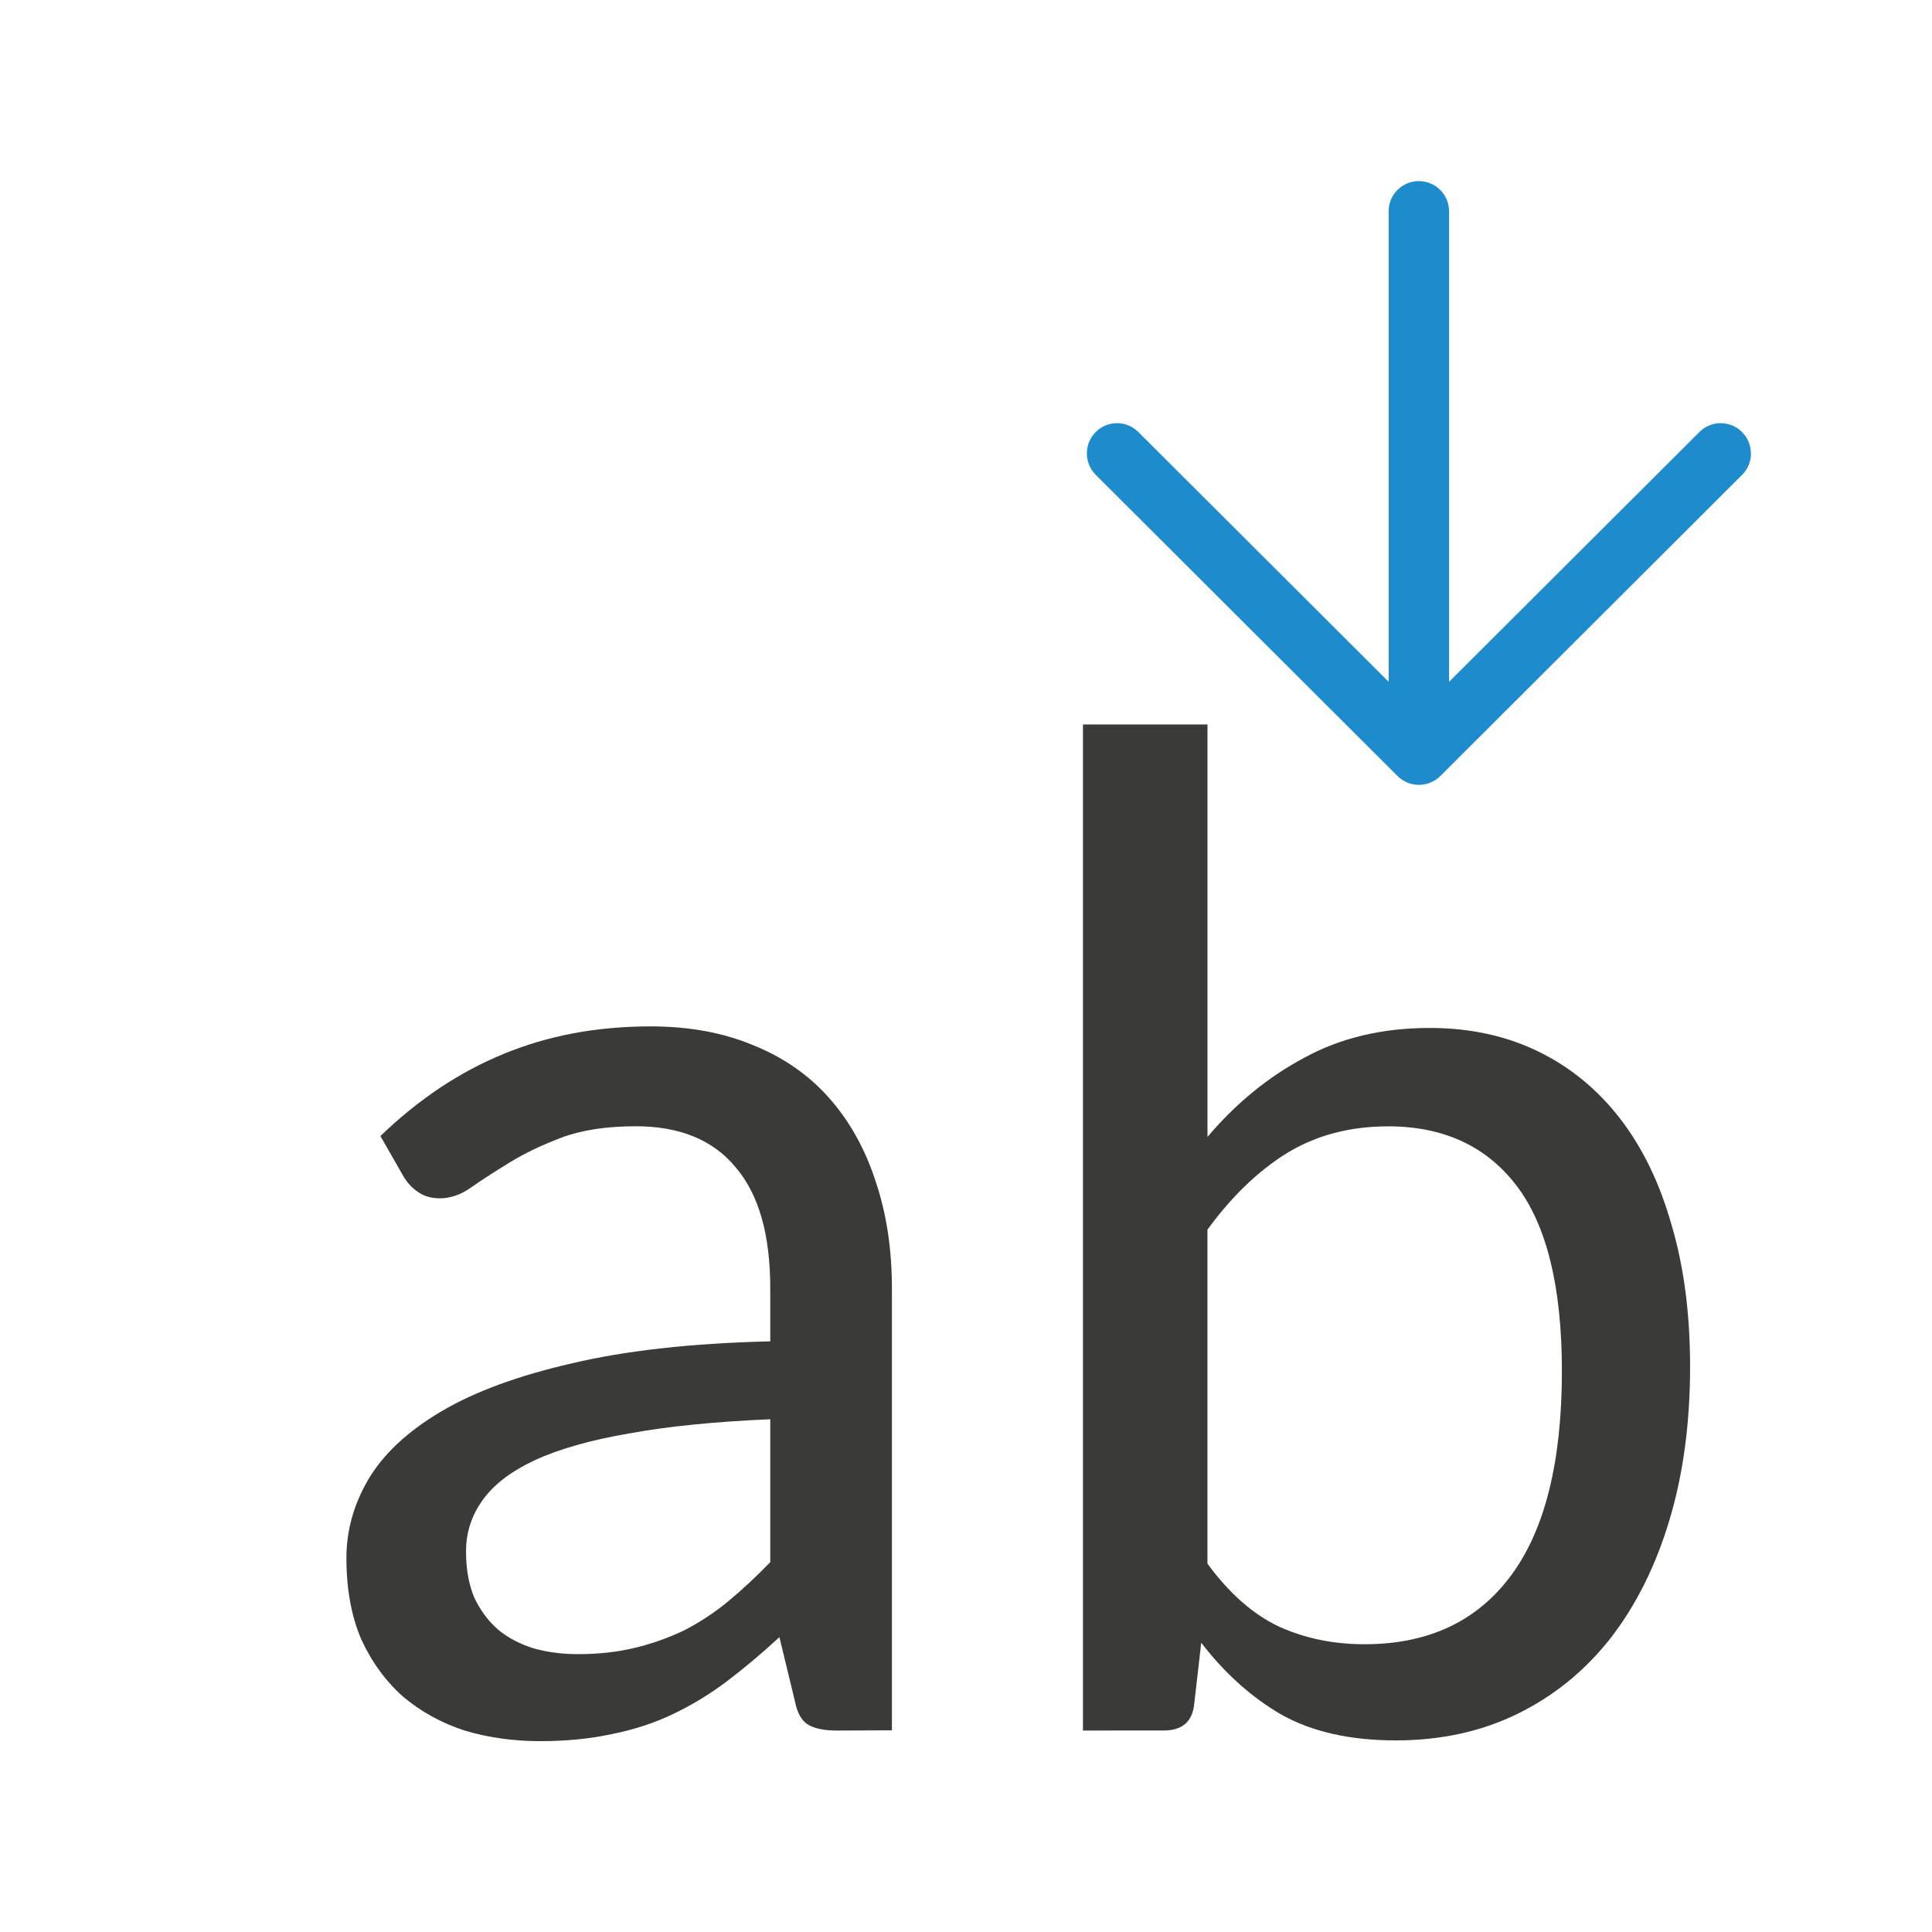
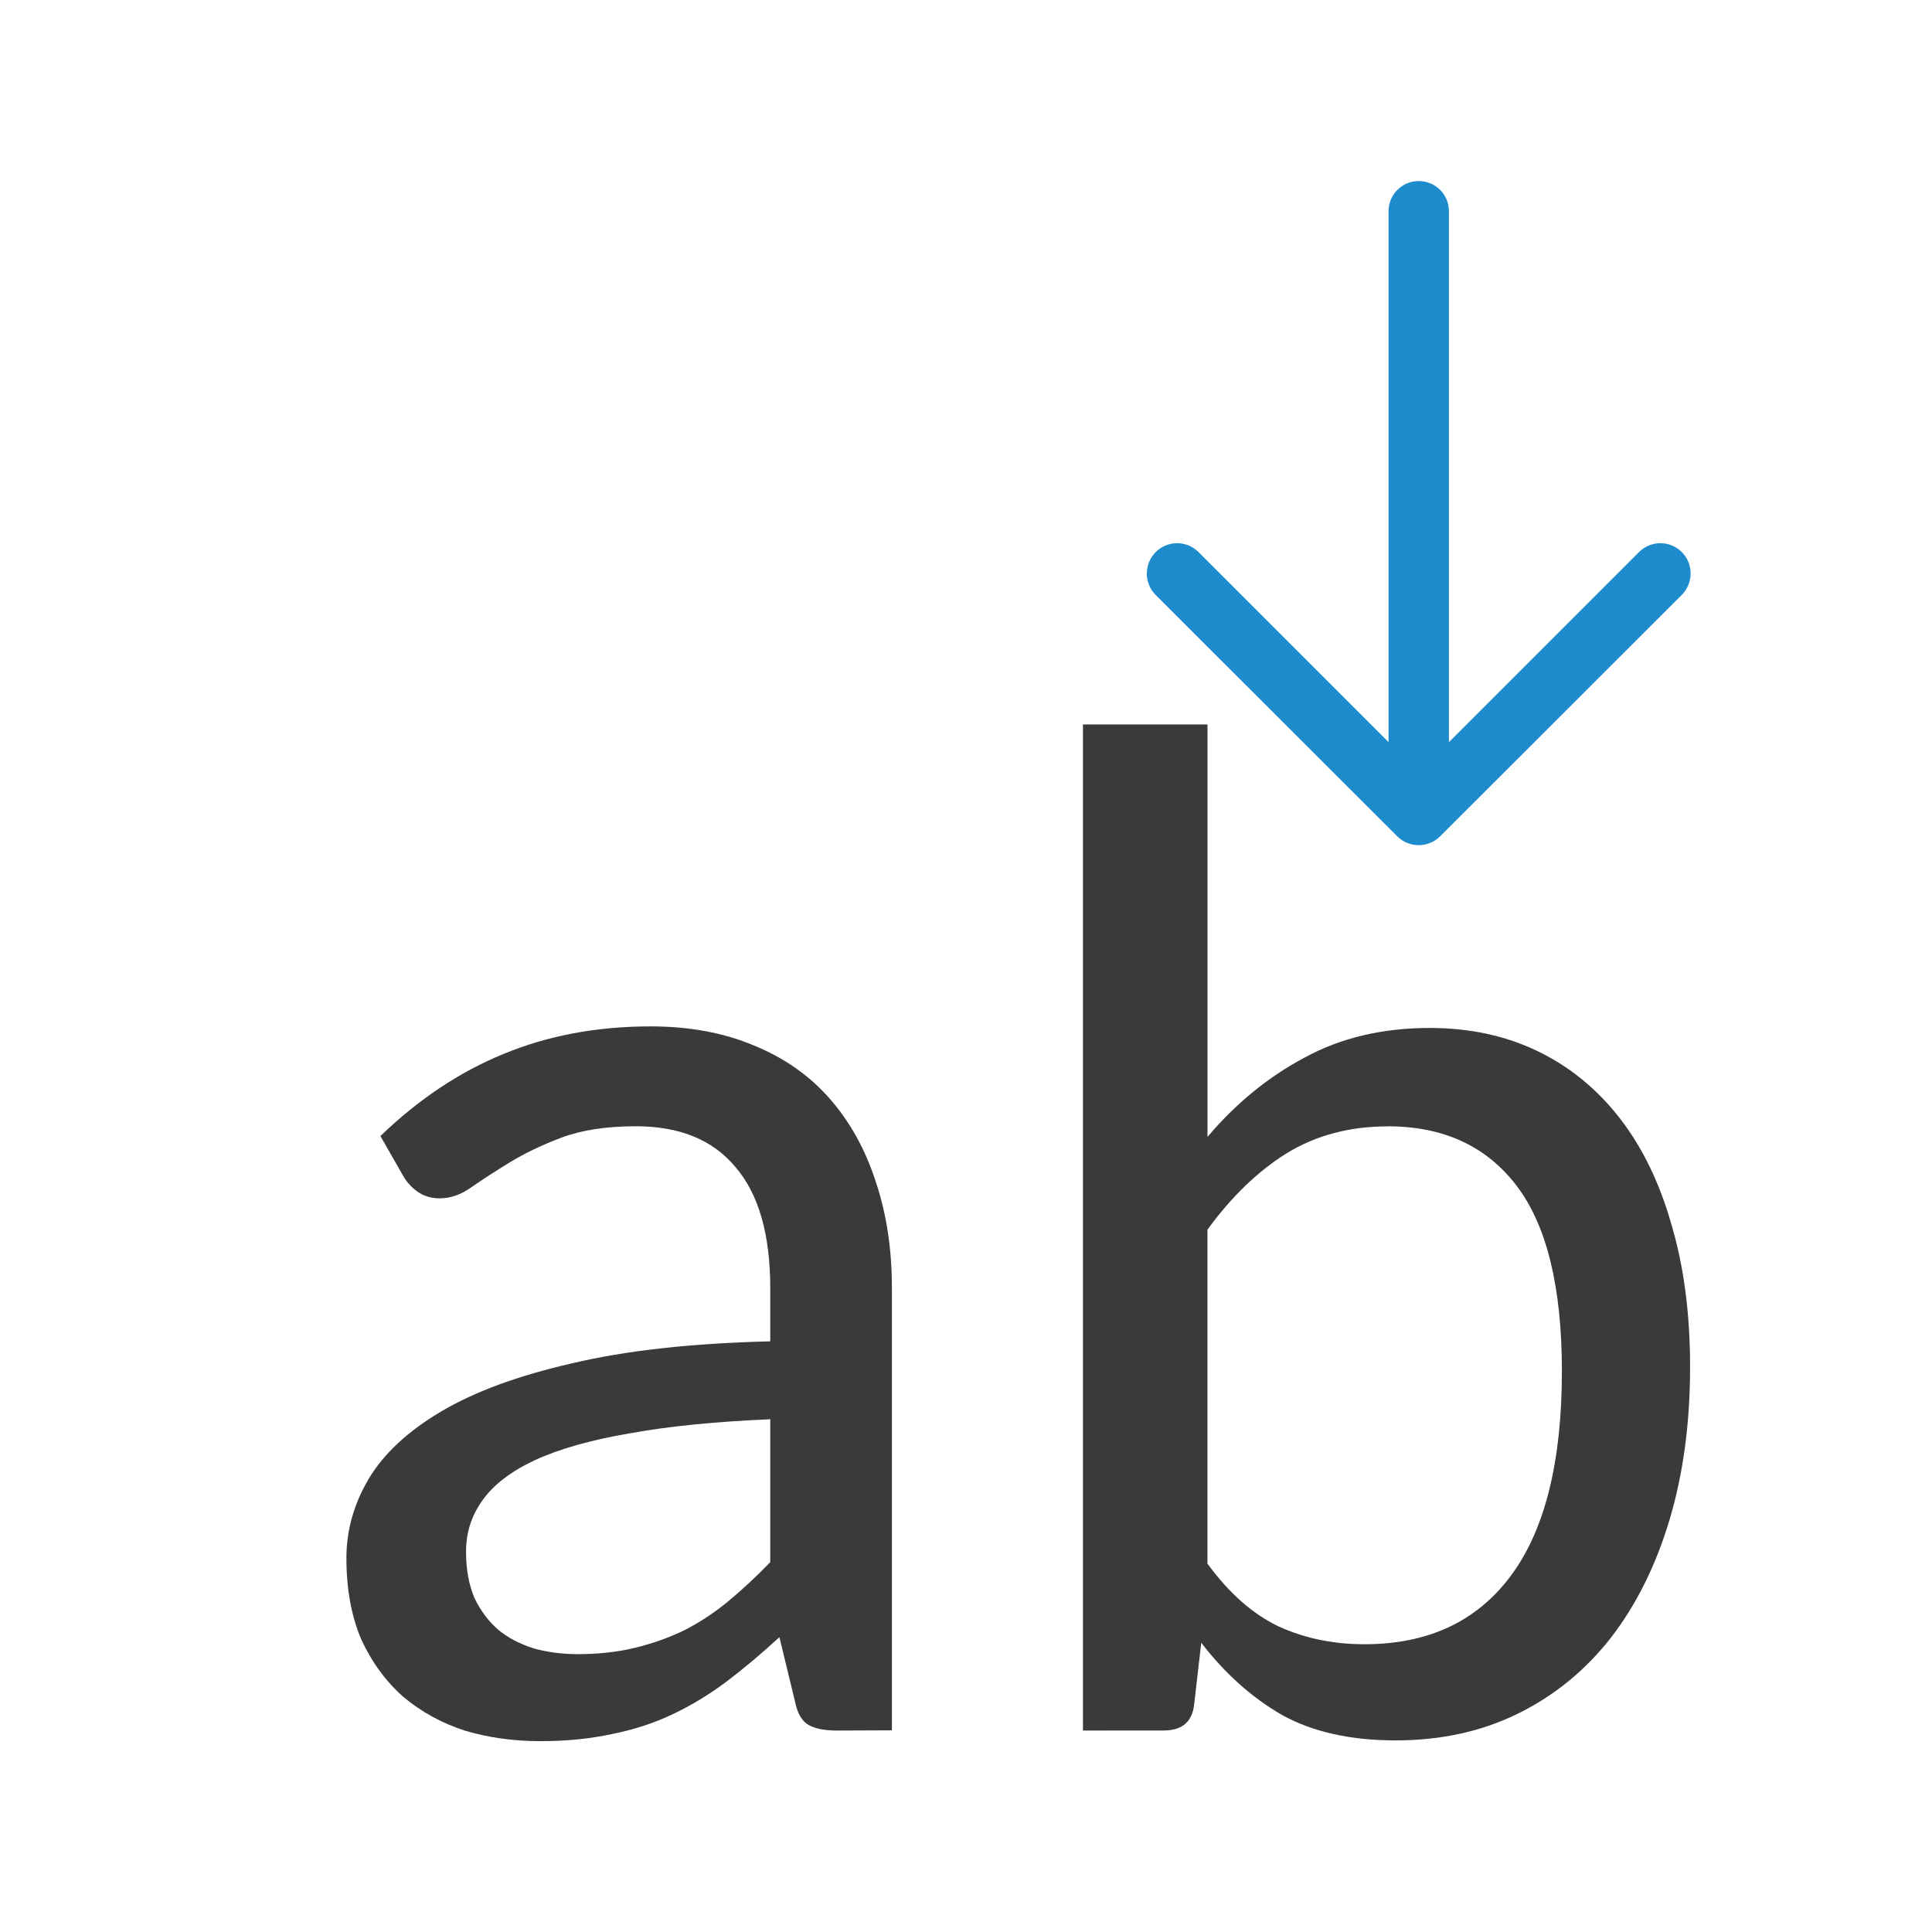
<svg xmlns="http://www.w3.org/2000/svg" viewBox="0 0 32 32">
-   <path d="m29 7.51c0-.128-.049-.256-.146-.354-.196-.196-.511-.196-.707 0l-4.146 4.137v-7.793c0-.277-.223-.5-.5-.5s-.503.223-.5.5v7.793l-4.146-4.137c-.196-.196-.511-.196-.707 0-.098.098-.146.226-.146.354 0 .128.049.256.146.354l5 4.99c.047.047.103.084.166.109.058.023.121.037.188.037s.13-.014.188-.037c.063-.025.119-.062.166-.109l5-4.99c.098-.098.146-.226.146-.354z" fill="#1e8bcd" />
  <g fill="#3a3a38" stroke-width=".575" transform="matrix(.9594514 0 0 .9594514 .556667 .694363)">
    <path d="m13.865 29.151q-.318 0-.489-.098-.171-.098-.232-.403l-.269-1.111q-.464.427-.916.769-.44.33-.928.562-.489.232-1.05.342-.562.122-1.234.122-.696 0-1.307-.183-.598-.195-1.063-.586-.452-.403-.721-.989-.256-.598-.256-1.405 0-.708.379-1.356.391-.66 1.258-1.173.867-.513 2.26-.831 1.392-.33 3.42-.379v-.916q0-1.392-.598-2.089-.586-.708-1.722-.708-.757 0-1.282.195-.513.195-.892.427-.379.232-.66.427-.269.195-.55.195-.22 0-.379-.11-.159-.11-.256-.281l-.391-.684q.989-.953 2.125-1.417 1.148-.476 2.54-.476 1.002 0 1.783.33.782.318 1.307.916.525.598.794 1.429.281.831.281 1.844v7.633zm-4.47-1.319q.537 0 .989-.11.452-.11.855-.305.403-.208.757-.501.366-.305.721-.672v-2.467q-1.429.061-2.43.244-1.002.171-1.637.464-.623.293-.904.696-.281.391-.281.879 0 .464.147.806.159.33.415.55.256.208.611.318.354.098.757.098z" />
    <path d="m18.115 29.151v-17.368h2.15v7.12q.733-.867 1.673-1.368.94-.513 2.162-.513 1.038 0 1.869.403.831.403 1.417 1.16.586.757.892 1.844.318 1.075.318 2.443 0 1.453-.354 2.638-.354 1.185-1.014 2.04-.66.843-1.6 1.307-.94.464-2.113.464-1.173 0-1.966-.44-.782-.452-1.392-1.246l-.122 1.063q-.049.452-.525.452zm5.264-10.43q-.989 0-1.747.464-.745.464-1.368 1.319v5.765q.562.769 1.234 1.087.672.305 1.478.305 1.649 0 2.528-1.185.879-1.185.879-3.53 0-2.174-.782-3.2-.782-1.026-2.223-1.026z" />
  </g>
+   <path d="m18.996 9.498c0-.128.049-.256.146-.354.196-.196.513-.196.709 0l3.148 3.148v-8.793c0-.277.223-.5.5-.5s.5.223.5.5v8.793l3.148-3.148c.196-.196.513-.196.709 0 .098.098.146.226.146.354 0 .128-.049.258-.146.355l-4.004 4c-.047.047-.103.084-.166.109-.058.023-.121.037-.188.037s-.13-.014-.188-.037c-.063-.025-.119-.062-.166-.109l-4.004-4c-.098-.098-.146-.228-.146-.355z" fill="#1e8bcd" />
</svg>
